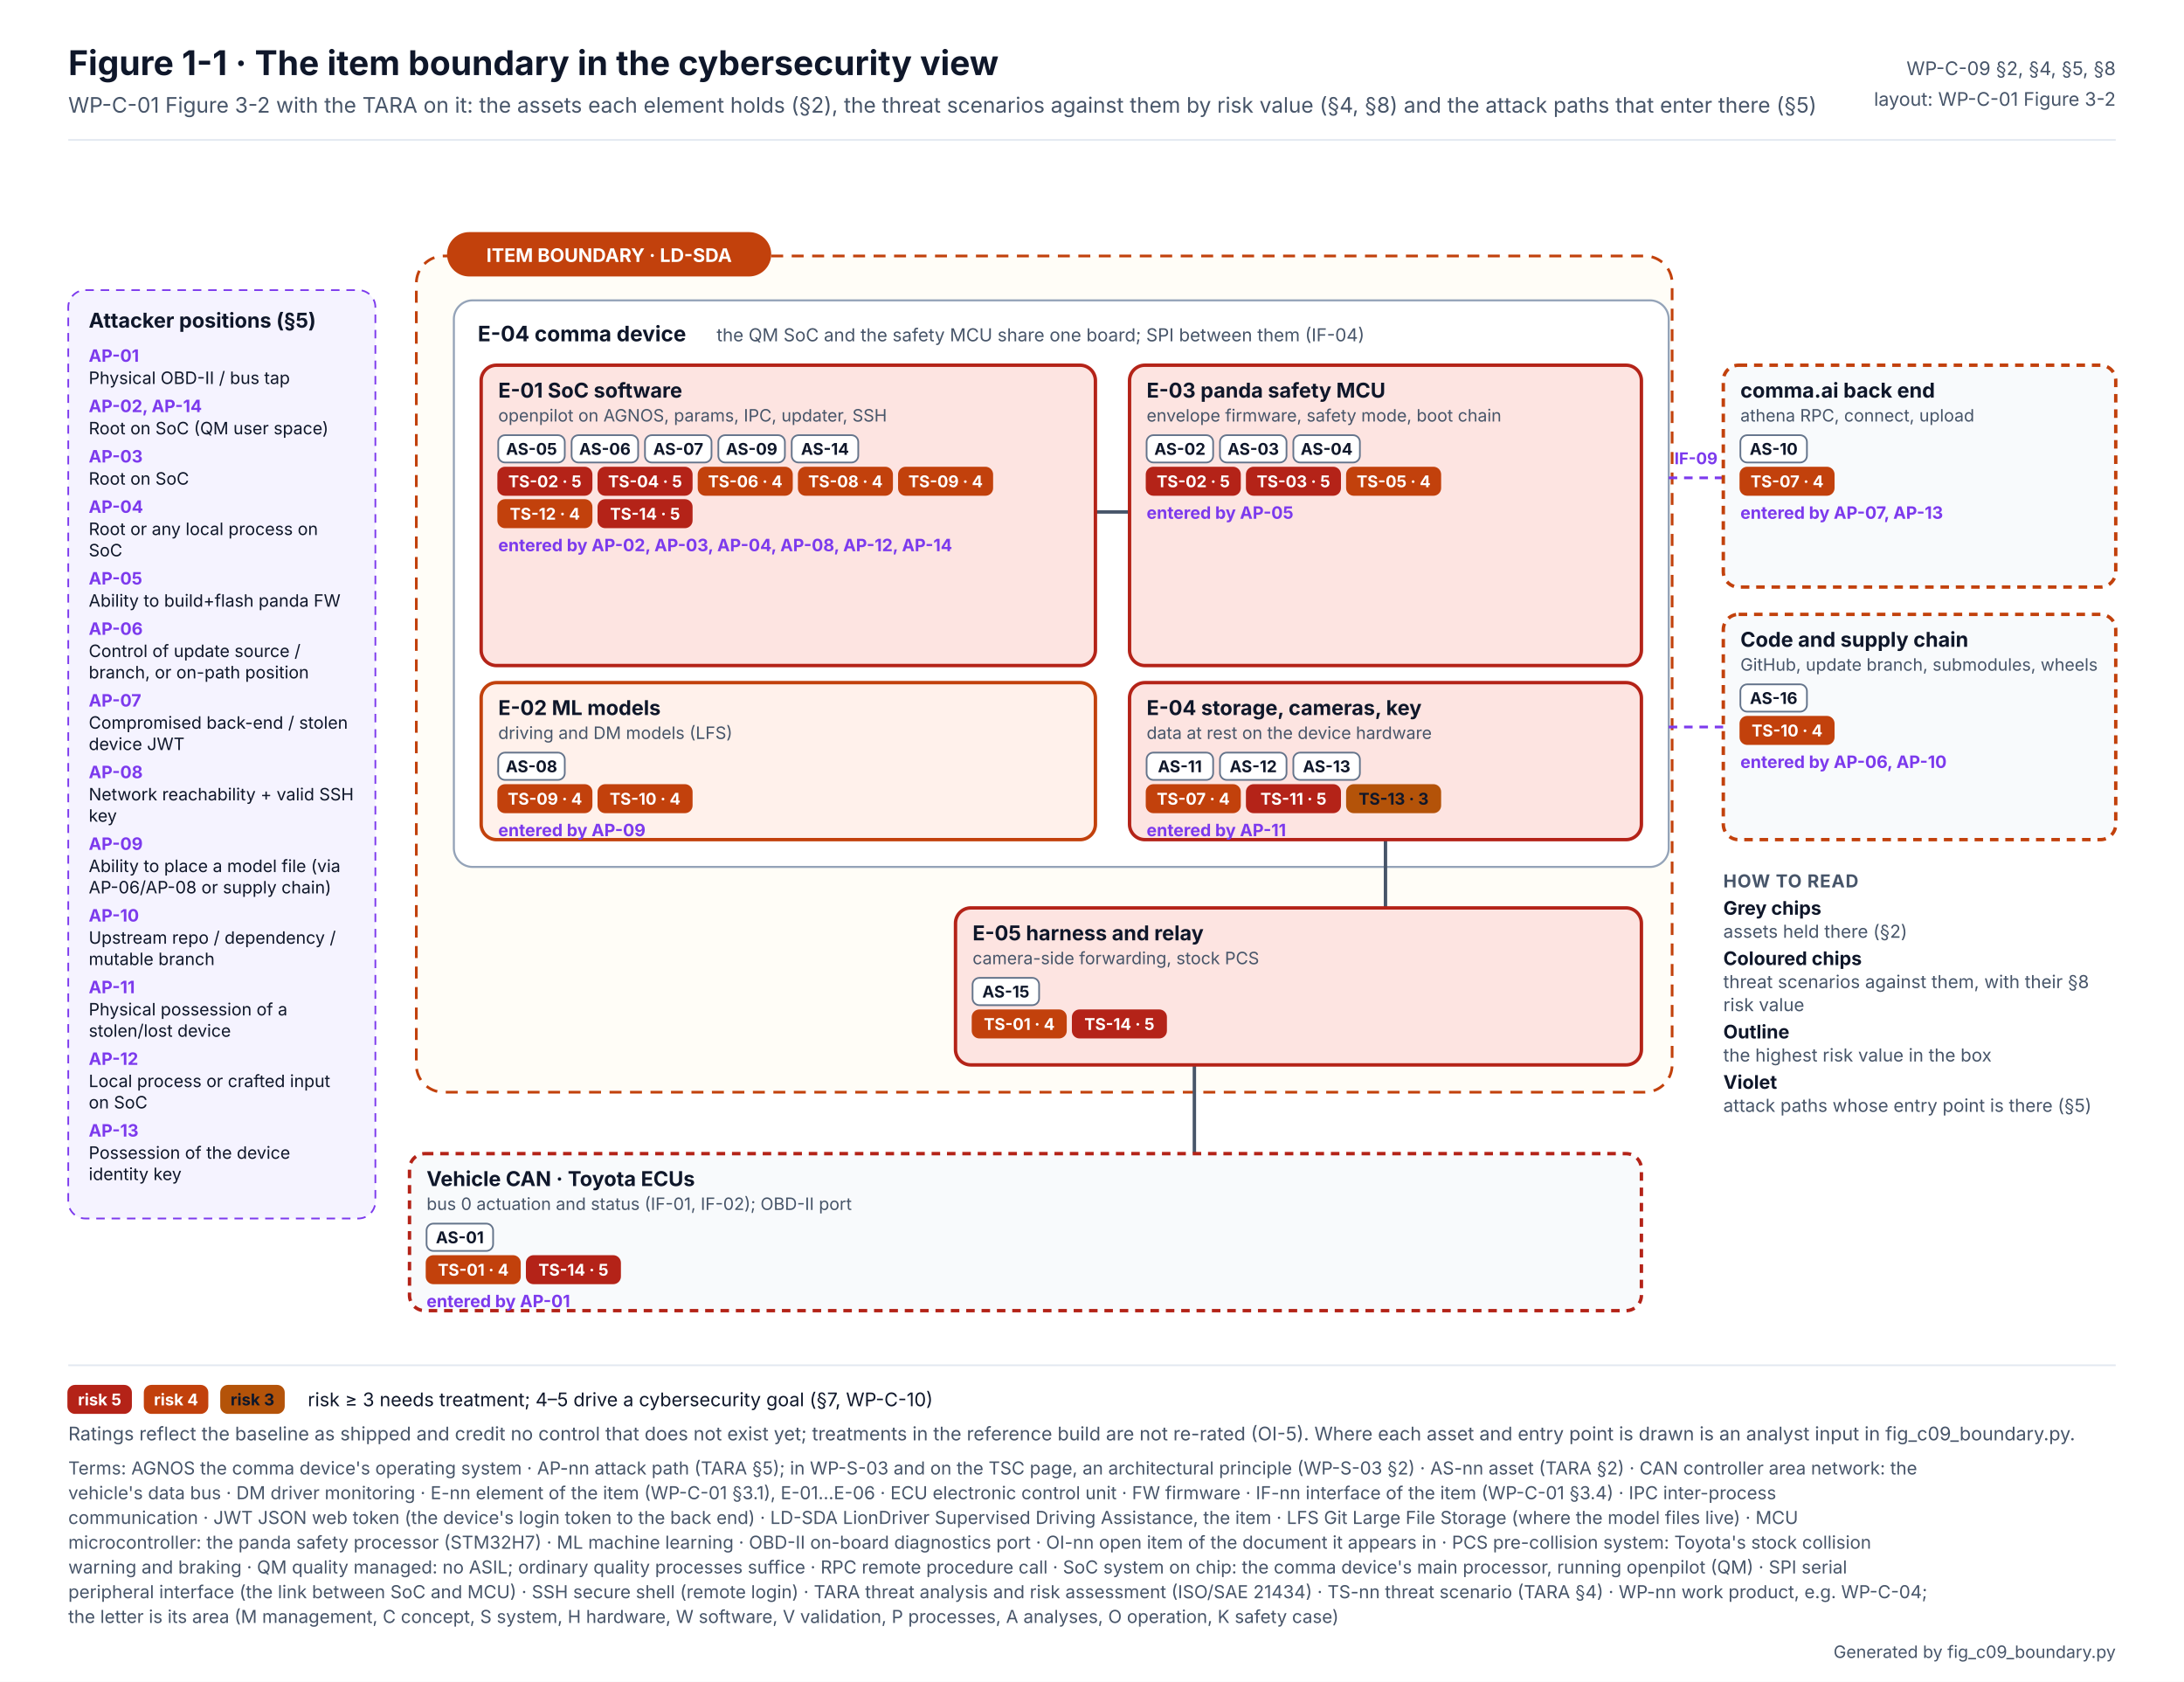
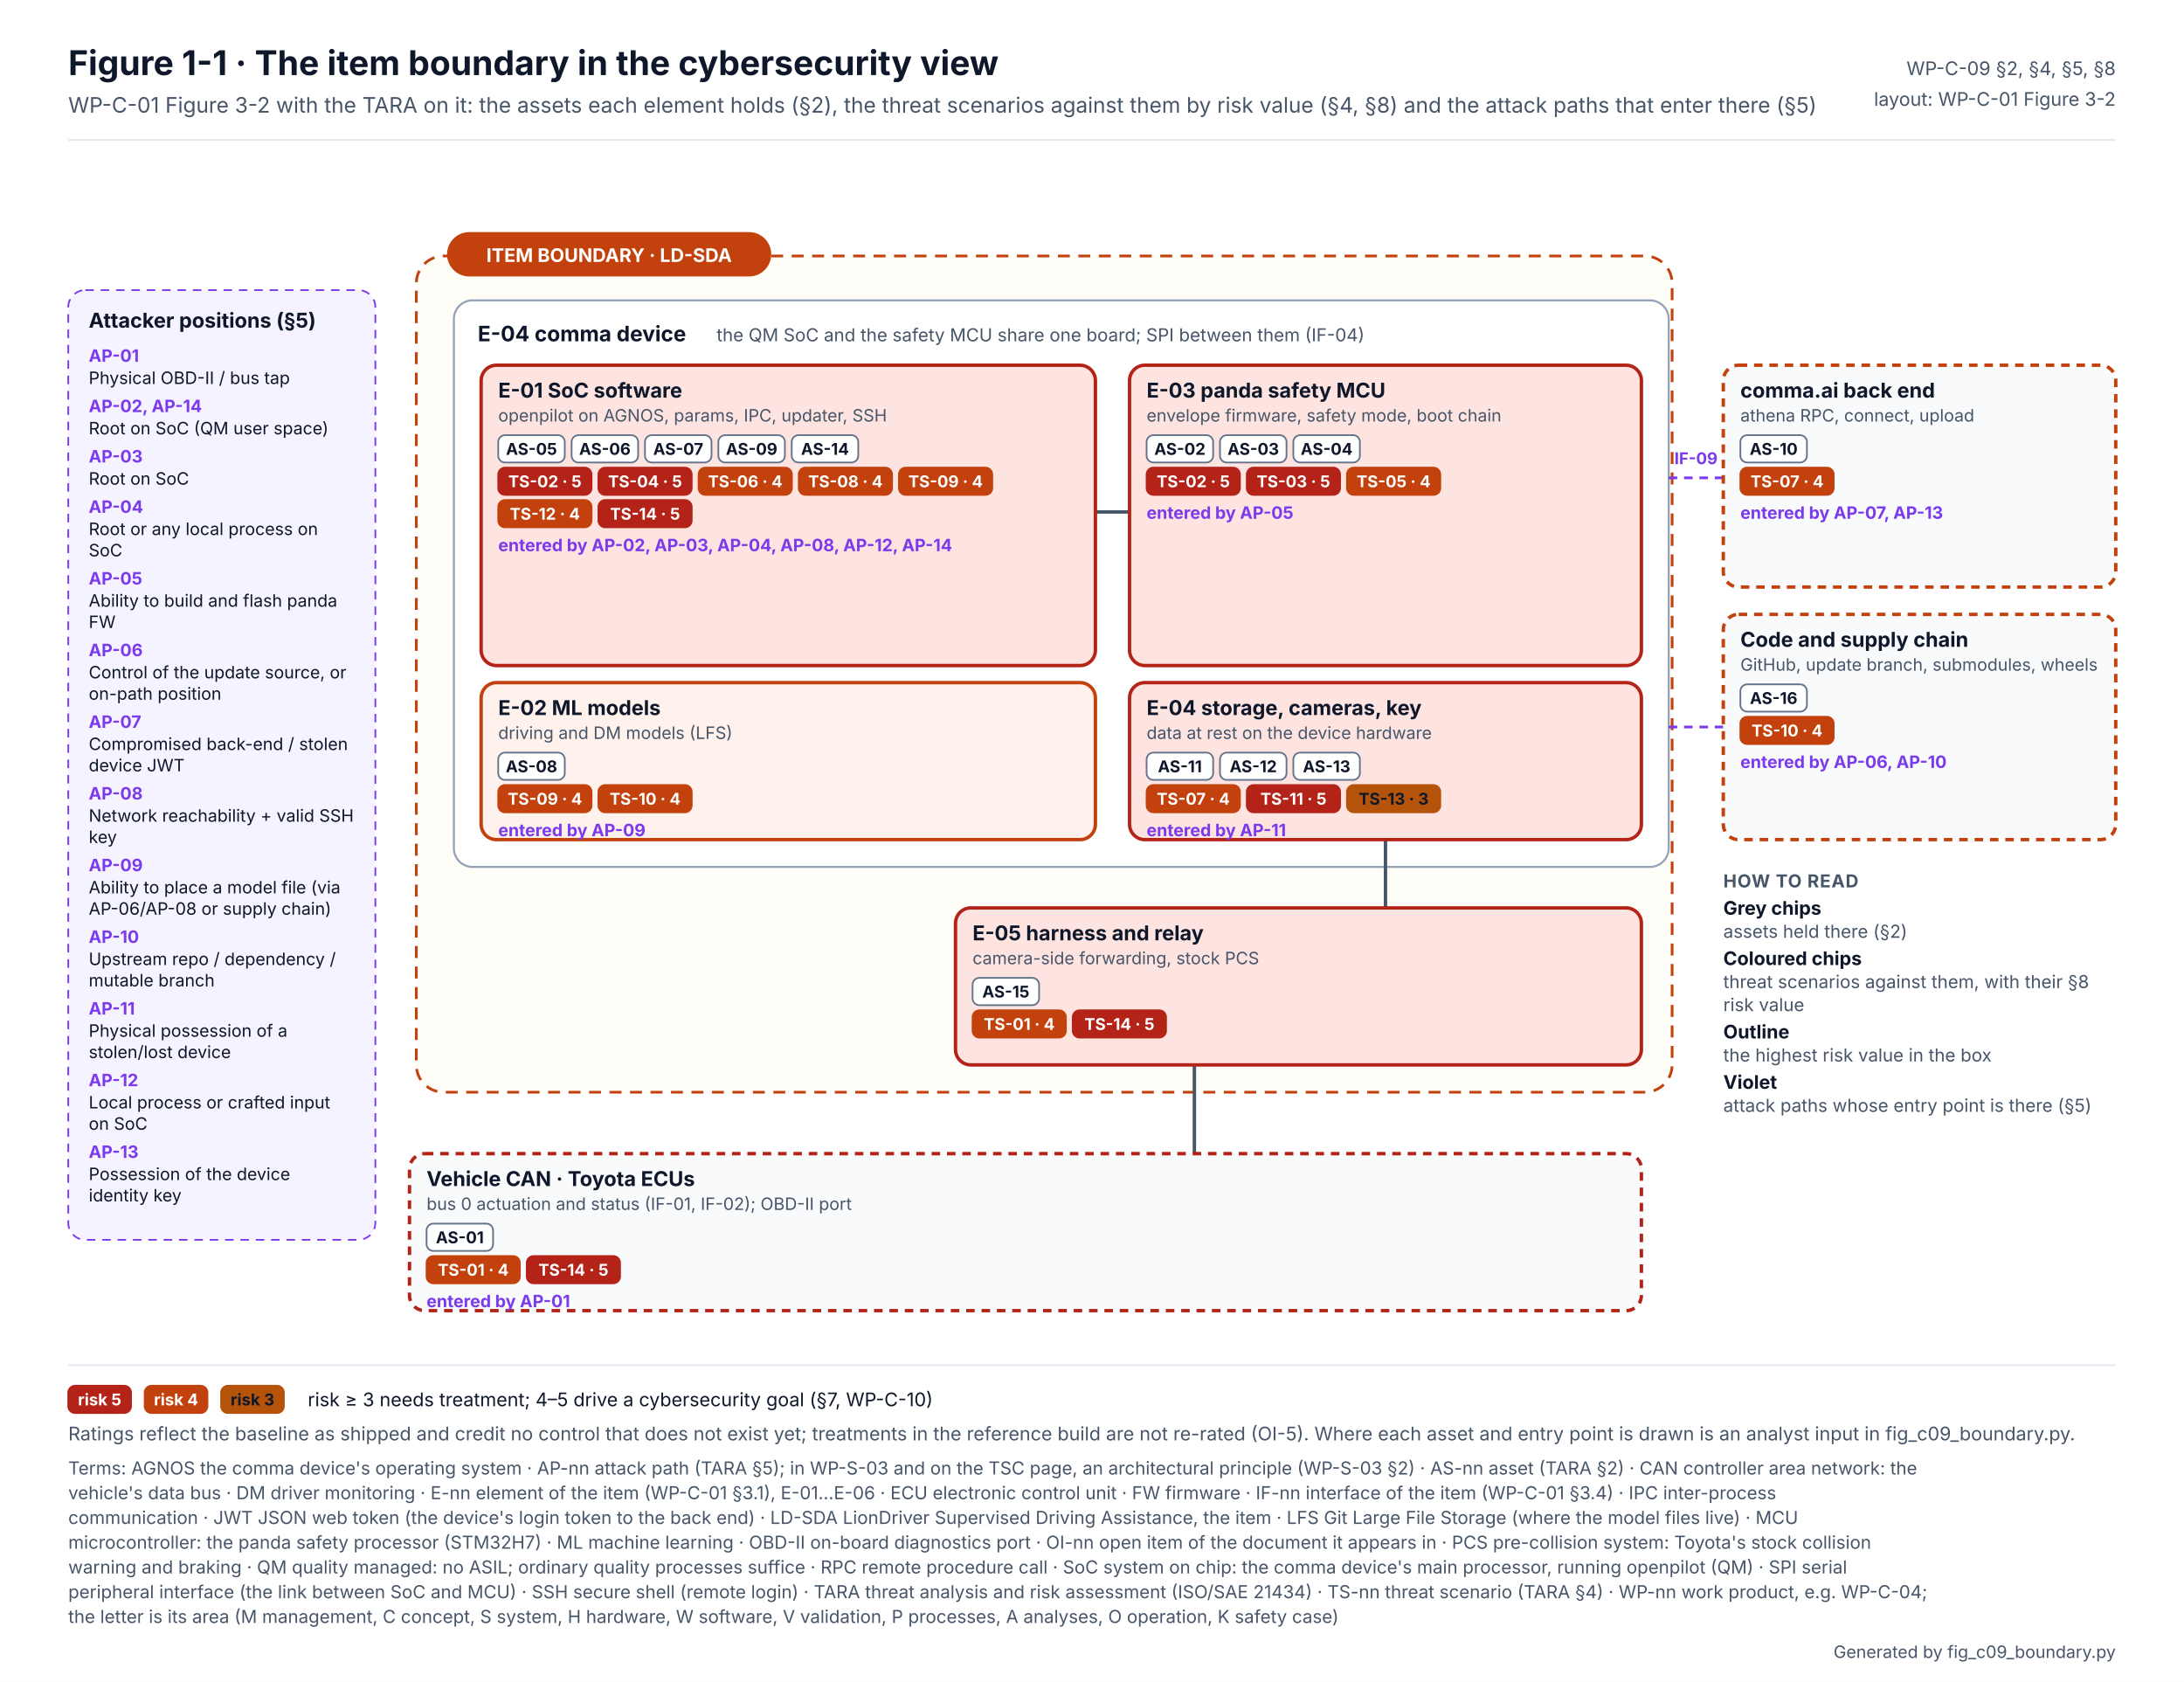
<svg xmlns="http://www.w3.org/2000/svg" width="1280" height="985.5" viewBox="0 0 1280 985.5" font-family="Inter, 'Segoe UI', Helvetica, Arial, sans-serif" role="img" aria-labelledby="t d">
  <defs />
  <rect width="1280" height="985.5" fill="#FFFFFF" />
  <text x="40" y="44" font-size="20" fill="#0F172A" font-weight="700">Figure 1-1 · The item boundary in the cybersecurity view</text>
  <text x="40" y="66" font-size="12.5" fill="#475569">WP-C-01 Figure 3-2 with the TARA on it: the assets each element holds (§2), the threat scenarios against them by risk value (§4, §8) and the attack paths that enter there (§5)</text>
  <text x="1240" y="44" font-size="11" fill="#475569" text-anchor="end">WP-C-09 §2, §4, §5, §8</text>
  <text x="1240" y="62" font-size="11" fill="#475569" text-anchor="end">layout: WP-C-01 Figure 3-2</text>
  <line x1="40" y1="82" x2="1240" y2="82" stroke="#E2E8F0" />
  <rect x="244" y="150" width="736" height="490" rx="16" fill="#FFFDF7" stroke="#C2410C" stroke-width="1.6" stroke-dasharray="7 5" />
  <rect x="262" y="136" width="190" height="26" rx="13" fill="#C2410C" />
  <text x="357" y="153.5" font-size="11" fill="#FFFFFF" font-weight="700" text-anchor="middle">ITEM BOUNDARY · LD-SDA</text>
  <rect x="266" y="176" width="712" height="332" rx="11" fill="#FFFFFF" stroke="#94A3B8" stroke-width="1.2" />
  <text x="280" y="200" font-size="12.5" fill="#0F172A" font-weight="700">E-04 comma device</text>
  <text x="420" y="200" font-size="10.5" fill="#475569">the QM SoC and the safety MCU share one board; SPI between them (IF-04)</text>
  <line x1="642" y1="300" x2="662" y2="300" stroke="#475569" stroke-width="2" />
  <line x1="812" y1="390" x2="812" y2="400" stroke="#475569" stroke-width="0" />
  <line x1="812" y1="492" x2="812" y2="532" stroke="#475569" stroke-width="2" />
  <line x1="700" y1="624" x2="700" y2="676" stroke="#475569" stroke-width="2" />
  <path d="M978 280 H 1010" stroke="#7C3AED" stroke-width="1.6" stroke-dasharray="5 4" fill="none" />
  <text x="994" y="272" font-size="9.5" fill="#7C3AED" font-weight="700" text-anchor="middle">IF-09</text>
  <path d="M978 426 H 1010" stroke="#7C3AED" stroke-width="1.6" stroke-dasharray="5 4" fill="none" />
  <rect x="282" y="214" width="360" height="176" rx="9" fill="#FDE4E1" stroke="#B42318" stroke-width="2" />
  <text x="292" y="233" font-size="12" fill="#0F172A" font-weight="700">E-01 SoC software</text>
  <text x="292" y="247" font-size="10" fill="#475569">openpilot on AGNOS, params, IPC, updater, SSH</text>
  <rect x="292" y="255" width="39.0" height="16" rx="4" fill="#FFFFFF" stroke="#64748B" />
  <text x="311.501" y="266.5" font-size="9.5" fill="#0F172A" font-weight="700" text-anchor="middle">AS-05</text>
  <rect x="335.002" y="255" width="39.0" height="16" rx="4" fill="#FFFFFF" stroke="#64748B" />
  <text x="354.502" y="266.5" font-size="9.5" fill="#0F172A" font-weight="700" text-anchor="middle">AS-06</text>
  <rect x="378.003" y="255" width="39.0" height="16" rx="4" fill="#FFFFFF" stroke="#64748B" />
  <text x="397.504" y="266.5" font-size="9.5" fill="#0F172A" font-weight="700" text-anchor="middle">AS-07</text>
  <rect x="421.005" y="255" width="39.0" height="16" rx="4" fill="#FFFFFF" stroke="#64748B" />
  <text x="440.506" y="266.5" font-size="9.5" fill="#0F172A" font-weight="700" text-anchor="middle">AS-09</text>
  <rect x="464.006" y="255" width="39.0" height="16" rx="4" fill="#FFFFFF" stroke="#64748B" />
  <text x="483.507" y="266.5" font-size="9.5" fill="#0F172A" font-weight="700" text-anchor="middle">AS-14</text>
  <rect x="292" y="274" width="54.7" height="16" rx="4" fill="#B42318" stroke="#B42318" />
  <text x="319.355" y="285.5" font-size="9.5" fill="#FFFFFF" font-weight="700" text-anchor="middle">TS-02 · 5</text>
  <rect x="350.711" y="274" width="54.7" height="16" rx="4" fill="#B42318" stroke="#B42318" />
  <text x="378.066" y="285.5" font-size="9.5" fill="#FFFFFF" font-weight="700" text-anchor="middle">TS-04 · 5</text>
  <rect x="409.422" y="274" width="54.7" height="16" rx="4" fill="#C2410C" stroke="#C2410C" />
  <text x="436.777" y="285.5" font-size="9.5" fill="#FFFFFF" font-weight="700" text-anchor="middle">TS-06 · 4</text>
  <rect x="468.132" y="274" width="54.7" height="16" rx="4" fill="#C2410C" stroke="#C2410C" />
  <text x="495.488" y="285.5" font-size="9.5" fill="#FFFFFF" font-weight="700" text-anchor="middle">TS-08 · 4</text>
  <rect x="526.843" y="274" width="54.7" height="16" rx="4" fill="#C2410C" stroke="#C2410C" />
  <text x="554.199" y="285.5" font-size="9.5" fill="#FFFFFF" font-weight="700" text-anchor="middle">TS-09 · 4</text>
  <rect x="292" y="293" width="54.7" height="16" rx="4" fill="#C2410C" stroke="#C2410C" />
  <text x="319.355" y="304.5" font-size="9.5" fill="#FFFFFF" font-weight="700" text-anchor="middle">TS-12 · 4</text>
  <rect x="350.711" y="293" width="54.7" height="16" rx="4" fill="#B42318" stroke="#B42318" />
  <text x="378.066" y="304.5" font-size="9.5" fill="#FFFFFF" font-weight="700" text-anchor="middle">TS-14 · 5</text>
  <text x="292" y="323" font-size="10" fill="#7C3AED" font-weight="700">entered by AP-02, AP-03, AP-04, AP-08, AP-12, AP-14</text>
  <rect x="282" y="400" width="360" height="92" rx="9" fill="#FFF1EB" stroke="#C2410C" stroke-width="2" />
  <text x="292" y="419" font-size="12" fill="#0F172A" font-weight="700">E-02 ML models</text>
  <text x="292" y="433" font-size="10" fill="#475569">driving and DM models (LFS)</text>
  <rect x="292" y="441" width="39.0" height="16" rx="4" fill="#FFFFFF" stroke="#64748B" />
  <text x="311.501" y="452.5" font-size="9.5" fill="#0F172A" font-weight="700" text-anchor="middle">AS-08</text>
  <rect x="292" y="460" width="54.7" height="16" rx="4" fill="#C2410C" stroke="#C2410C" />
  <text x="319.355" y="471.5" font-size="9.5" fill="#FFFFFF" font-weight="700" text-anchor="middle">TS-09 · 4</text>
  <rect x="350.711" y="460" width="54.7" height="16" rx="4" fill="#C2410C" stroke="#C2410C" />
  <text x="378.066" y="471.5" font-size="9.5" fill="#FFFFFF" font-weight="700" text-anchor="middle">TS-10 · 4</text>
  <text x="292" y="490" font-size="10" fill="#7C3AED" font-weight="700">entered by AP-09</text>
  <rect x="662" y="214" width="300" height="176" rx="9" fill="#FDE4E1" stroke="#B42318" stroke-width="2" />
  <text x="672" y="233" font-size="12" fill="#0F172A" font-weight="700">E-03 panda safety MCU</text>
  <text x="672" y="247" font-size="10" fill="#475569">envelope firmware, safety mode, boot chain</text>
  <rect x="672" y="255" width="39.0" height="16" rx="4" fill="#FFFFFF" stroke="#64748B" />
  <text x="691.501" y="266.5" font-size="9.5" fill="#0F172A" font-weight="700" text-anchor="middle">AS-02</text>
  <rect x="715.002" y="255" width="39.0" height="16" rx="4" fill="#FFFFFF" stroke="#64748B" />
  <text x="734.502" y="266.5" font-size="9.5" fill="#0F172A" font-weight="700" text-anchor="middle">AS-03</text>
  <rect x="758.003" y="255" width="39.0" height="16" rx="4" fill="#FFFFFF" stroke="#64748B" />
  <text x="777.504" y="266.5" font-size="9.5" fill="#0F172A" font-weight="700" text-anchor="middle">AS-04</text>
  <rect x="672" y="274" width="54.7" height="16" rx="4" fill="#B42318" stroke="#B42318" />
  <text x="699.355" y="285.5" font-size="9.5" fill="#FFFFFF" font-weight="700" text-anchor="middle">TS-02 · 5</text>
  <rect x="730.711" y="274" width="54.7" height="16" rx="4" fill="#B42318" stroke="#B42318" />
  <text x="758.066" y="285.5" font-size="9.5" fill="#FFFFFF" font-weight="700" text-anchor="middle">TS-03 · 5</text>
  <rect x="789.422" y="274" width="54.7" height="16" rx="4" fill="#C2410C" stroke="#C2410C" />
  <text x="816.777" y="285.5" font-size="9.5" fill="#FFFFFF" font-weight="700" text-anchor="middle">TS-05 · 4</text>
  <text x="672" y="304" font-size="10" fill="#7C3AED" font-weight="700">entered by AP-05</text>
  <rect x="662" y="400" width="300" height="92" rx="9" fill="#FDE4E1" stroke="#B42318" stroke-width="2" />
  <text x="672" y="419" font-size="12" fill="#0F172A" font-weight="700">E-04 storage, cameras, key</text>
  <text x="672" y="433" font-size="10" fill="#475569">data at rest on the device hardware</text>
  <rect x="672" y="441" width="39.0" height="16" rx="4" fill="#FFFFFF" stroke="#64748B" />
  <text x="691.501" y="452.5" font-size="9.5" fill="#0F172A" font-weight="700" text-anchor="middle">AS-11</text>
  <rect x="715.002" y="441" width="39.0" height="16" rx="4" fill="#FFFFFF" stroke="#64748B" />
  <text x="734.502" y="452.5" font-size="9.5" fill="#0F172A" font-weight="700" text-anchor="middle">AS-12</text>
  <rect x="758.003" y="441" width="39.0" height="16" rx="4" fill="#FFFFFF" stroke="#64748B" />
  <text x="777.504" y="452.5" font-size="9.5" fill="#0F172A" font-weight="700" text-anchor="middle">AS-13</text>
  <rect x="672" y="460" width="54.7" height="16" rx="4" fill="#C2410C" stroke="#C2410C" />
  <text x="699.355" y="471.5" font-size="9.5" fill="#FFFFFF" font-weight="700" text-anchor="middle">TS-07 · 4</text>
  <rect x="730.711" y="460" width="54.7" height="16" rx="4" fill="#B42318" stroke="#B42318" />
  <text x="758.066" y="471.5" font-size="9.5" fill="#FFFFFF" font-weight="700" text-anchor="middle">TS-11 · 5</text>
  <rect x="789.422" y="460" width="54.7" height="16" rx="4" fill="#B45309" stroke="#B45309" />
  <text x="816.777" y="471.5" font-size="9.5" fill="#0F172A" font-weight="700" text-anchor="middle">TS-13 · 3</text>
  <text x="672" y="490" font-size="10" fill="#7C3AED" font-weight="700">entered by AP-11</text>
  <rect x="560" y="532" width="402" height="92" rx="9" fill="#FDE4E1" stroke="#B42318" stroke-width="2" />
  <text x="570" y="551" font-size="12" fill="#0F172A" font-weight="700">E-05 harness and relay</text>
  <text x="570" y="565" font-size="10" fill="#475569">camera-side forwarding, stock PCS</text>
  <rect x="570" y="573" width="39.0" height="16" rx="4" fill="#FFFFFF" stroke="#64748B" />
  <text x="589.501" y="584.5" font-size="9.5" fill="#0F172A" font-weight="700" text-anchor="middle">AS-15</text>
  <rect x="570" y="592" width="54.7" height="16" rx="4" fill="#C2410C" stroke="#C2410C" />
  <text x="597.355" y="603.5" font-size="9.5" fill="#FFFFFF" font-weight="700" text-anchor="middle">TS-01 · 4</text>
  <rect x="628.711" y="592" width="54.7" height="16" rx="4" fill="#B42318" stroke="#B42318" />
  <text x="656.066" y="603.5" font-size="9.5" fill="#FFFFFF" font-weight="700" text-anchor="middle">TS-14 · 5</text>
  <rect x="240" y="676" width="722" height="92" rx="9" fill="#F8FAFC" stroke="#B42318" stroke-width="2" stroke-dasharray="5 4" />
  <text x="250" y="695" font-size="12" fill="#0F172A" font-weight="700">Vehicle CAN · Toyota ECUs</text>
  <text x="250" y="709" font-size="10" fill="#475569">bus 0 actuation and status (IF-01, IF-02); OBD-II port</text>
  <rect x="250" y="717" width="39.0" height="16" rx="4" fill="#FFFFFF" stroke="#64748B" />
  <text x="269.501" y="728.5" font-size="9.5" fill="#0F172A" font-weight="700" text-anchor="middle">AS-01</text>
  <rect x="250" y="736" width="54.7" height="16" rx="4" fill="#C2410C" stroke="#C2410C" />
  <text x="277.355" y="747.5" font-size="9.5" fill="#FFFFFF" font-weight="700" text-anchor="middle">TS-01 · 4</text>
  <rect x="308.711" y="736" width="54.7" height="16" rx="4" fill="#B42318" stroke="#B42318" />
  <text x="336.066" y="747.5" font-size="9.5" fill="#FFFFFF" font-weight="700" text-anchor="middle">TS-14 · 5</text>
  <text x="250" y="766" font-size="10" fill="#7C3AED" font-weight="700">entered by AP-01</text>
  <rect x="1010" y="214" width="230" height="130" rx="9" fill="#F8FAFC" stroke="#C2410C" stroke-width="2" stroke-dasharray="5 4" />
  <text x="1020" y="233" font-size="12" fill="#0F172A" font-weight="700">comma.ai back end</text>
  <text x="1020" y="247" font-size="10" fill="#475569">athena RPC, connect, upload</text>
  <rect x="1020" y="255" width="39.0" height="16" rx="4" fill="#FFFFFF" stroke="#64748B" />
  <text x="1039.5" y="266.5" font-size="9.5" fill="#0F172A" font-weight="700" text-anchor="middle">AS-10</text>
  <rect x="1020" y="274" width="54.7" height="16" rx="4" fill="#C2410C" stroke="#C2410C" />
  <text x="1047.36" y="285.5" font-size="9.5" fill="#FFFFFF" font-weight="700" text-anchor="middle">TS-07 · 4</text>
  <text x="1020" y="304" font-size="10" fill="#7C3AED" font-weight="700">entered by AP-07, AP-13</text>
  <rect x="1010" y="360" width="230" height="132" rx="9" fill="#F8FAFC" stroke="#C2410C" stroke-width="2" stroke-dasharray="5 4" />
  <text x="1020" y="379" font-size="12" fill="#0F172A" font-weight="700">Code and supply chain</text>
  <text x="1020" y="393" font-size="10" fill="#475569">GitHub, update branch, submodules, wheels</text>
  <rect x="1020" y="401" width="39.0" height="16" rx="4" fill="#FFFFFF" stroke="#64748B" />
  <text x="1039.5" y="412.5" font-size="9.5" fill="#0F172A" font-weight="700" text-anchor="middle">AS-16</text>
  <rect x="1020" y="420" width="54.7" height="16" rx="4" fill="#C2410C" stroke="#C2410C" />
  <text x="1047.36" y="431.5" font-size="9.5" fill="#FFFFFF" font-weight="700" text-anchor="middle">TS-10 · 4</text>
  <text x="1020" y="450" font-size="10" fill="#7C3AED" font-weight="700">entered by AP-06, AP-10</text>
-   <rect x="40" y="170" width="180" height="544" rx="10" fill="#F5F3FF" stroke="#7C3AED" stroke-dasharray="5 4" />
+   <rect x="40" y="170" width="180" height="556.5" rx="10" fill="#F5F3FF" stroke="#7C3AED" stroke-dasharray="5 4" />
  <text x="52" y="192" font-size="12" fill="#0F172A" font-weight="700">Attacker positions (§5)</text>
  <text x="52" y="212" font-size="10" fill="#7C3AED" font-weight="700">AP-01</text>
  <text x="52" y="225" font-size="10" fill="#0F172A">Physical OBD-II / bus tap</text>
  <text x="52" y="241.5" font-size="10" fill="#7C3AED" font-weight="700">AP-02, AP-14</text>
  <text x="52" y="254.5" font-size="10" fill="#0F172A">Root on SoC (QM user space)</text>
  <text x="52" y="271" font-size="10" fill="#7C3AED" font-weight="700">AP-03</text>
  <text x="52" y="284" font-size="10" fill="#0F172A">Root on SoC</text>
  <text x="52" y="300.5" font-size="10" fill="#7C3AED" font-weight="700">AP-04</text>
  <text x="52" y="313.5" font-size="10" fill="#0F172A">Root or any local process on</text>
  <text x="52" y="326" font-size="10" fill="#0F172A">SoC</text>
  <text x="52" y="342.5" font-size="10" fill="#7C3AED" font-weight="700">AP-05</text>
-   <text x="52" y="355.5" font-size="10" fill="#0F172A">Ability to build+flash panda FW</text>
-   <text x="52" y="372" font-size="10" fill="#7C3AED" font-weight="700">AP-06</text>
-   <text x="52" y="385" font-size="10" fill="#0F172A">Control of update source /</text>
-   <text x="52" y="397.5" font-size="10" fill="#0F172A">branch, or on-path position</text>
-   <text x="52" y="414" font-size="10" fill="#7C3AED" font-weight="700">AP-07</text>
-   <text x="52" y="427" font-size="10" fill="#0F172A">Compromised back-end / stolen</text>
-   <text x="52" y="439.5" font-size="10" fill="#0F172A">device JWT</text>
-   <text x="52" y="456" font-size="10" fill="#7C3AED" font-weight="700">AP-08</text>
-   <text x="52" y="469" font-size="10" fill="#0F172A">Network reachability + valid SSH</text>
-   <text x="52" y="481.5" font-size="10" fill="#0F172A">key</text>
-   <text x="52" y="498" font-size="10" fill="#7C3AED" font-weight="700">AP-09</text>
-   <text x="52" y="511" font-size="10" fill="#0F172A">Ability to place a model file (via</text>
-   <text x="52" y="523.5" font-size="10" fill="#0F172A">AP-06/AP-08 or supply chain)</text>
-   <text x="52" y="540" font-size="10" fill="#7C3AED" font-weight="700">AP-10</text>
-   <text x="52" y="553" font-size="10" fill="#0F172A">Upstream repo / dependency /</text>
-   <text x="52" y="565.5" font-size="10" fill="#0F172A">mutable branch</text>
-   <text x="52" y="582" font-size="10" fill="#7C3AED" font-weight="700">AP-11</text>
-   <text x="52" y="595" font-size="10" fill="#0F172A">Physical possession of a</text>
-   <text x="52" y="607.5" font-size="10" fill="#0F172A">stolen/lost device</text>
-   <text x="52" y="624" font-size="10" fill="#7C3AED" font-weight="700">AP-12</text>
-   <text x="52" y="637" font-size="10" fill="#0F172A">Local process or crafted input</text>
-   <text x="52" y="649.5" font-size="10" fill="#0F172A">on SoC</text>
-   <text x="52" y="666" font-size="10" fill="#7C3AED" font-weight="700">AP-13</text>
-   <text x="52" y="679" font-size="10" fill="#0F172A">Possession of the device</text>
-   <text x="52" y="691.5" font-size="10" fill="#0F172A">identity key</text>
+   <text x="52" y="355.5" font-size="10" fill="#0F172A">Ability to build and flash panda</text>
+   <text x="52" y="368" font-size="10" fill="#0F172A">FW</text>
+   <text x="52" y="384.5" font-size="10" fill="#7C3AED" font-weight="700">AP-06</text>
+   <text x="52" y="397.5" font-size="10" fill="#0F172A">Control of the update source, or</text>
+   <text x="52" y="410" font-size="10" fill="#0F172A">on-path position</text>
+   <text x="52" y="426.5" font-size="10" fill="#7C3AED" font-weight="700">AP-07</text>
+   <text x="52" y="439.5" font-size="10" fill="#0F172A">Compromised back-end / stolen</text>
+   <text x="52" y="452" font-size="10" fill="#0F172A">device JWT</text>
+   <text x="52" y="468.5" font-size="10" fill="#7C3AED" font-weight="700">AP-08</text>
+   <text x="52" y="481.5" font-size="10" fill="#0F172A">Network reachability + valid SSH</text>
+   <text x="52" y="494" font-size="10" fill="#0F172A">key</text>
+   <text x="52" y="510.5" font-size="10" fill="#7C3AED" font-weight="700">AP-09</text>
+   <text x="52" y="523.5" font-size="10" fill="#0F172A">Ability to place a model file (via</text>
+   <text x="52" y="536" font-size="10" fill="#0F172A">AP-06/AP-08 or supply chain)</text>
+   <text x="52" y="552.5" font-size="10" fill="#7C3AED" font-weight="700">AP-10</text>
+   <text x="52" y="565.5" font-size="10" fill="#0F172A">Upstream repo / dependency /</text>
+   <text x="52" y="578" font-size="10" fill="#0F172A">mutable branch</text>
+   <text x="52" y="594.5" font-size="10" fill="#7C3AED" font-weight="700">AP-11</text>
+   <text x="52" y="607.5" font-size="10" fill="#0F172A">Physical possession of a</text>
+   <text x="52" y="620" font-size="10" fill="#0F172A">stolen/lost device</text>
+   <text x="52" y="636.5" font-size="10" fill="#7C3AED" font-weight="700">AP-12</text>
+   <text x="52" y="649.5" font-size="10" fill="#0F172A">Local process or crafted input</text>
+   <text x="52" y="662" font-size="10" fill="#0F172A">on SoC</text>
+   <text x="52" y="678.5" font-size="10" fill="#7C3AED" font-weight="700">AP-13</text>
+   <text x="52" y="691.5" font-size="10" fill="#0F172A">Possession of the device</text>
+   <text x="52" y="704" font-size="10" fill="#0F172A">identity key</text>
  <text x="1010" y="520" font-size="10.5" fill="#475569" font-weight="700" letter-spacing=".04em">HOW TO READ</text>
  <text x="1010" y="536" font-size="11" fill="#0F172A" font-weight="700">Grey chips</text>
  <text x="1010" y="549.5" font-size="10.5" fill="#475569">assets held there (§2)</text>
  <text x="1010" y="565.5" font-size="11" fill="#0F172A" font-weight="700">Coloured chips</text>
  <text x="1010" y="579" font-size="10.5" fill="#475569">threat scenarios against them, with their §8</text>
  <text x="1010" y="592.5" font-size="10.5" fill="#475569">risk value</text>
  <text x="1010" y="608.5" font-size="11" fill="#0F172A" font-weight="700">Outline</text>
  <text x="1010" y="622" font-size="10.5" fill="#475569">the highest risk value in the box</text>
  <text x="1010" y="638" font-size="11" fill="#0F172A" font-weight="700">Violet</text>
  <text x="1010" y="651.5" font-size="10.5" fill="#475569">attack paths whose entry point is there (§5)</text>
  <line x1="40" y1="800" x2="1240" y2="800" stroke="#E2E8F0" />
  <rect x="40" y="812" width="36.8" height="16" rx="4" fill="#B42318" stroke="#B42318" />
  <text x="58.393" y="823.5" font-size="9.5" fill="#FFFFFF" font-weight="700" text-anchor="middle">risk 5</text>
  <rect x="84.786" y="812" width="36.8" height="16" rx="4" fill="#C2410C" stroke="#C2410C" />
  <text x="103.179" y="823.5" font-size="9.5" fill="#FFFFFF" font-weight="700" text-anchor="middle">risk 4</text>
  <rect x="129.572" y="812" width="36.8" height="16" rx="4" fill="#B45309" stroke="#B45309" />
  <text x="147.966" y="823.5" font-size="9.5" fill="#0F172A" font-weight="700" text-anchor="middle">risk 3</text>
  <text x="180.359" y="824" font-size="11" fill="#0F172A">risk ≥ 3 needs treatment; 4–5 drive a cybersecurity goal (§7, WP-C-10)</text>
  <text x="40" y="844" font-size="11" fill="#475569">Ratings reflect the baseline as shipped and credit no control that does not exist yet; treatments in the reference build are not re-rated (OI-5). Where each asset and entry point is drawn is an analyst input in fig_c09_boundary.py.</text>
  <g class="terms">
    <text x="40" y="864" font-size="10.5" fill="#475569">Terms: AGNOS the comma device's operating system · AP-nn attack path (TARA §5); in WP-S-03 and on the TSC page, an architectural principle (WP-S-03 §2) · AS-nn asset (TARA §2) · CAN controller area network: the</text>
    <text x="40" y="878.5" font-size="10.5" fill="#475569">vehicle's data bus · DM driver monitoring · E-nn element of the item (WP-C-01 §3.1), E-01…E-06 · ECU electronic control unit · FW firmware · IF-nn interface of the item (WP-C-01 §3.4) · IPC inter-process</text>
    <text x="40" y="893" font-size="10.5" fill="#475569">communication · JWT JSON web token (the device's login token to the back end) · LD-SDA LionDriver Supervised Driving Assistance, the item · LFS Git Large File Storage (where the model files live) · MCU</text>
    <text x="40" y="907.5" font-size="10.5" fill="#475569">microcontroller: the panda safety processor (STM32H7) · ML machine learning · OBD-II on-board diagnostics port · OI-nn open item of the document it appears in · PCS pre-collision system: Toyota's stock collision</text>
    <text x="40" y="922" font-size="10.5" fill="#475569">warning and braking · QM quality managed: no ASIL; ordinary quality processes suffice · RPC remote procedure call · SoC system on chip: the comma device's main processor, running openpilot (QM) · SPI serial</text>
    <text x="40" y="936.5" font-size="10.5" fill="#475569">peripheral interface (the link between SoC and MCU) · SSH secure shell (remote login) · TARA threat analysis and risk assessment (ISO/SAE 21434) · TS-nn threat scenario (TARA §4) · WP-nn work product, e.g. WP-C-04;</text>
    <text x="40" y="951" font-size="10.5" fill="#475569">the letter is its area (M management, C concept, S system, H hardware, W software, V validation, P processes, A analyses, O operation, K safety case)</text>
  </g>
  <text x="1240" y="971.5" font-size="10" fill="#475569" text-anchor="end">Generated by fig_c09_boundary.py</text>
</svg>
